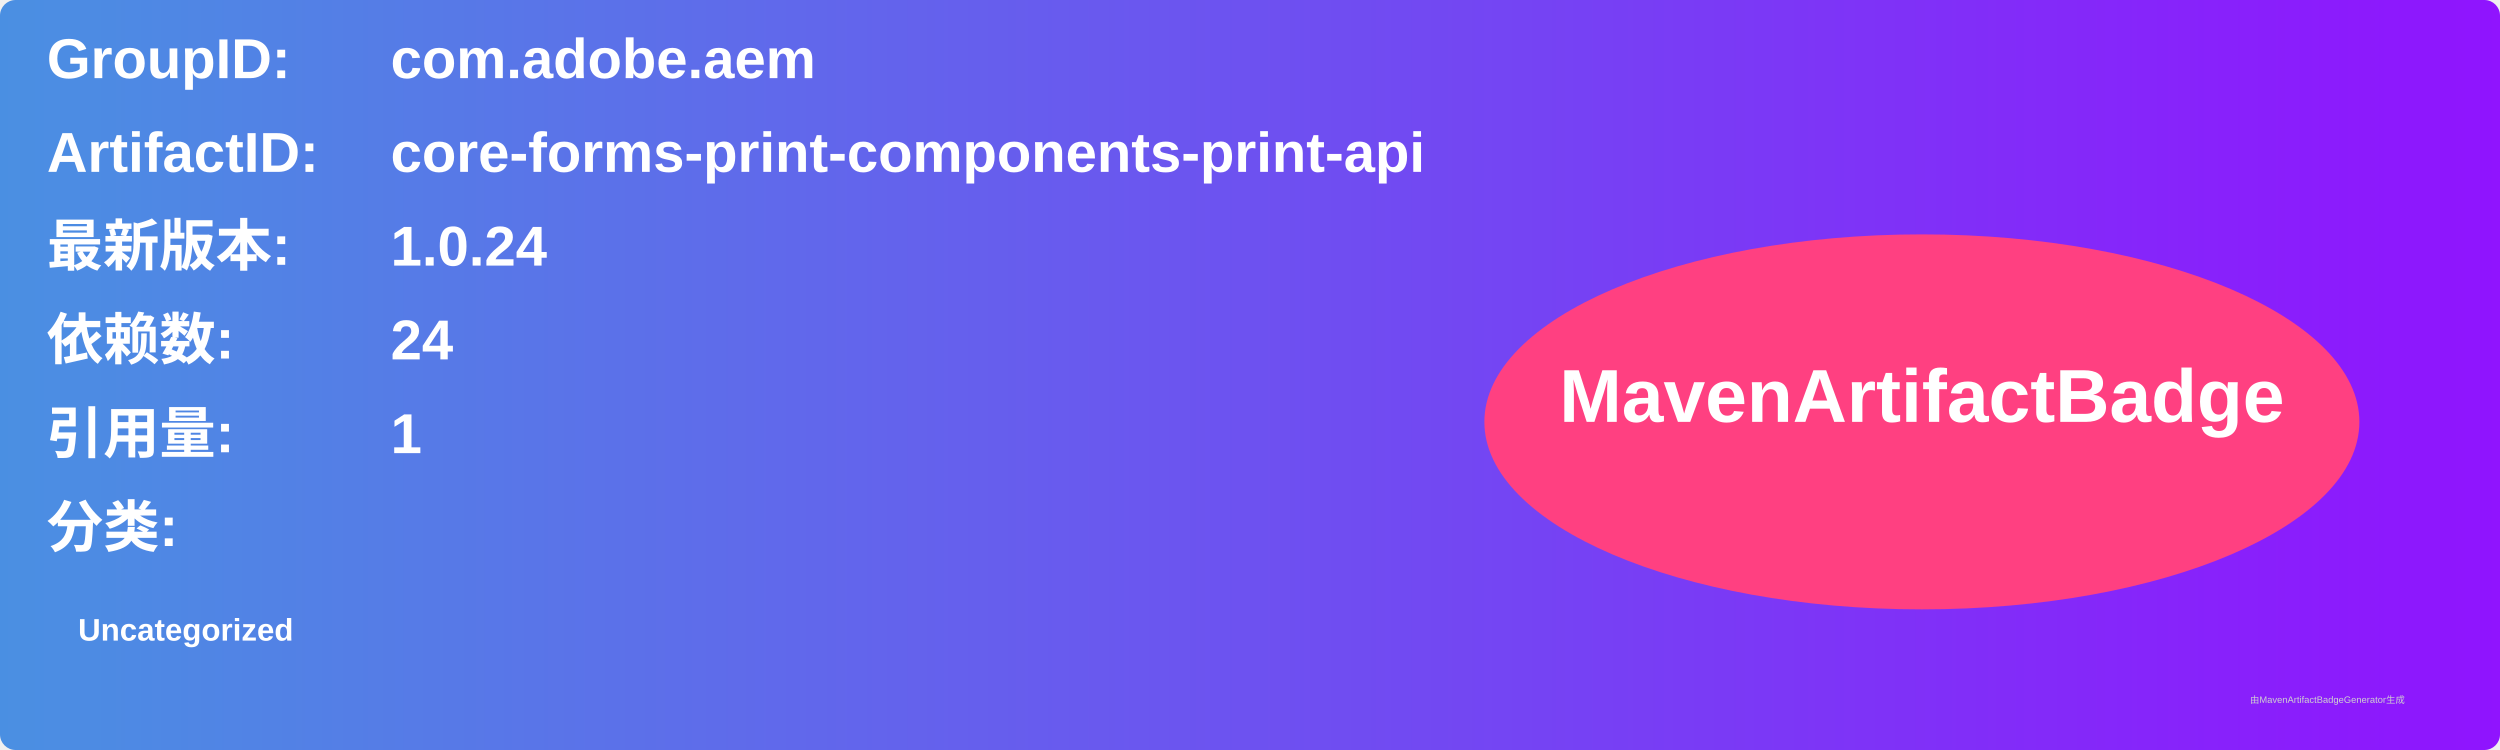
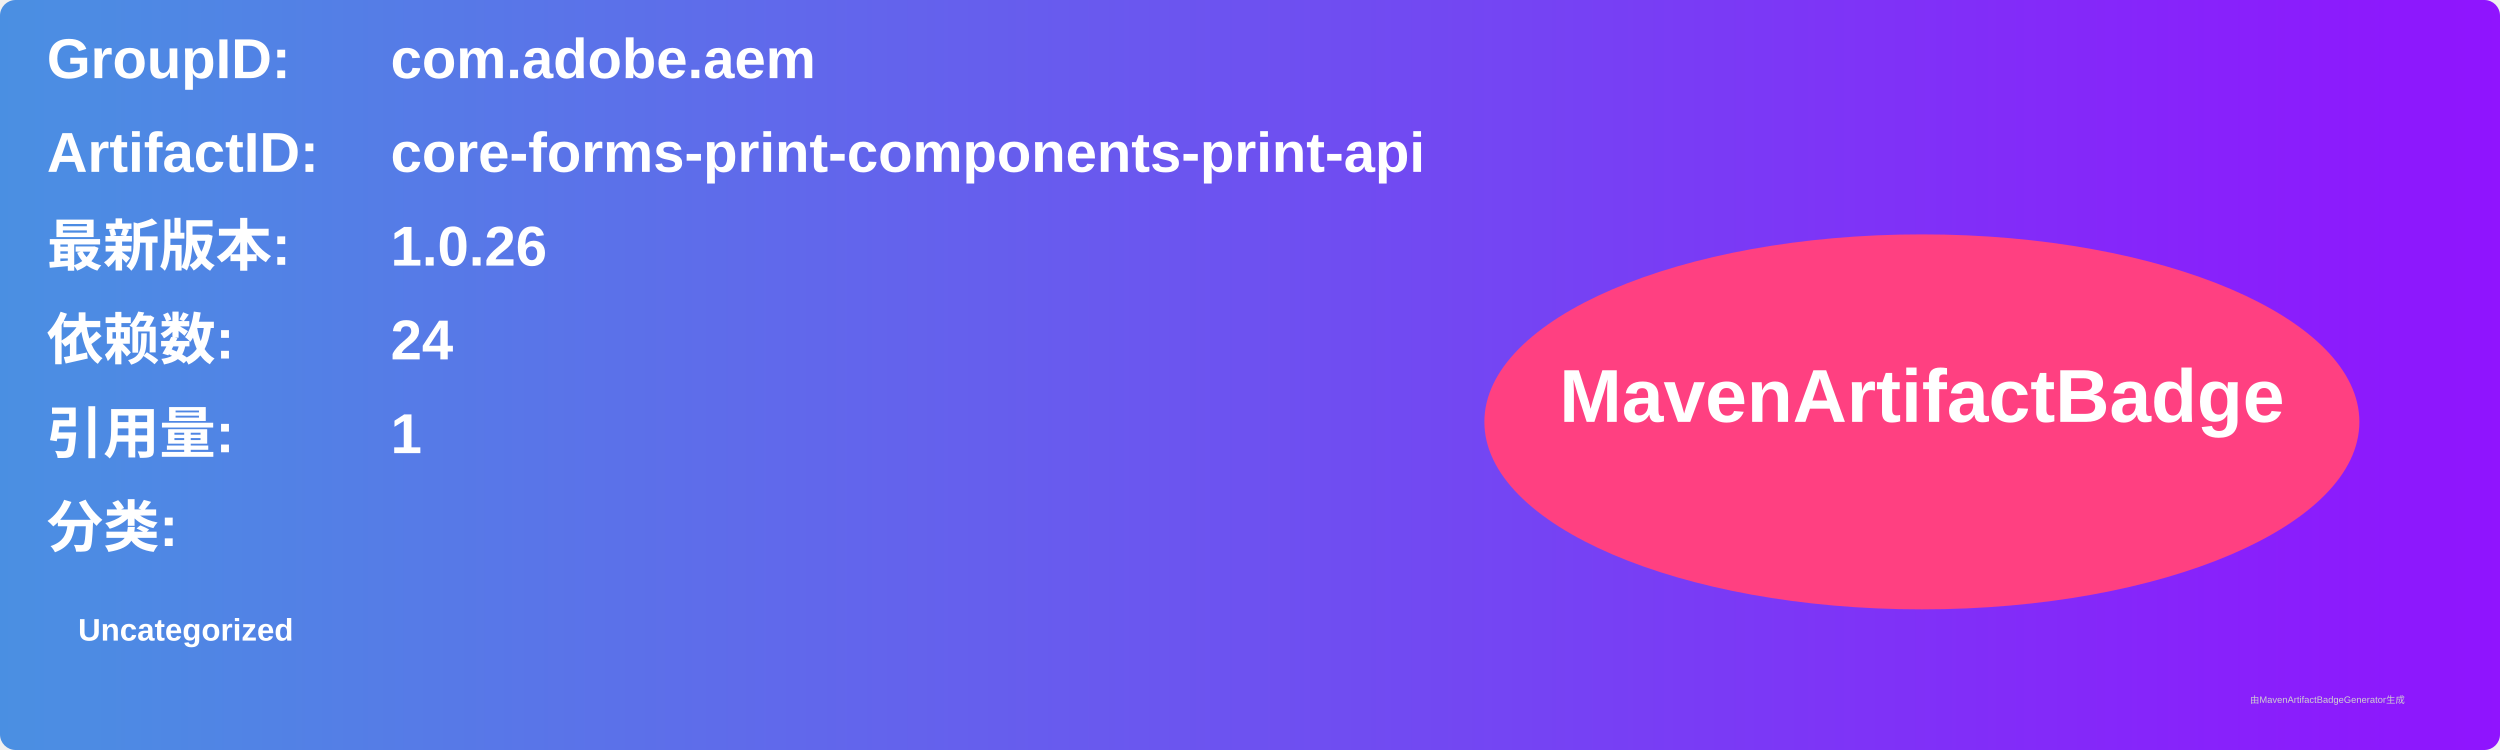
<svg xmlns="http://www.w3.org/2000/svg" width="800" height="240" viewBox="0 0 800 240">
  <linearGradient id="grad" x1="0%" y1="0%" x2="100%" y2="0%">
    <stop offset="0%" stop-color="#4a90e2" />
    <stop offset="100%" stop-color="#9013fe" />
  </linearGradient>
  <rect width="100%" height="100%" rx="5" ry="5" fill="url(#grad)" />
  <g transform="translate(15, 15)">
    <text x="0" y="10" font-family="Arial" font-size="18" fill="white" font-weight="bold" width="260">GroupID:</text>
    <text x="110" y="10" font-family="Arial" font-size="18" fill="white" font-weight="bold" width="460">com.adobe.aem</text>
    <text x="0" y="40" font-family="Arial" font-size="18" fill="white" font-weight="bold" width="260">ArtifactID:</text>
    <text x="110" y="40" font-family="Arial" font-size="18" fill="white" font-weight="bold" width="460">core-forms-print-components-print-api</text>
    <text x="0" y="70" font-family="Arial" font-size="18" fill="white" font-weight="bold">最新版本:</text>
    <text x="110" y="70" font-family="Arial" font-size="18" fill="white" font-weight="bold">
-       <tspan font-weight="bold">1.0.24</tspan>
+       <tspan font-weight="bold">1.0.26</tspan>
    </text>
    <text x="0" y="100" font-family="Arial" font-size="18" fill="white" font-weight="bold">依赖数: </text>
    <text x="110" y="100" font-family="Arial" font-size="18" fill="white">
      <tspan font-weight="bold">24</tspan>
    </text>
    <text x="0" y="130" font-family="Arial" font-size="18" fill="white" font-weight="bold">引用量: </text>
    <text x="110" y="130" font-family="Arial" font-size="18" fill="white">
      <tspan font-weight="bold">1</tspan>
    </text>
    <text x="0" y="160" font-family="Arial" font-size="18" fill="white" font-weight="bold">分类:</text>
    <text x="10" y="190" font-family="Arial" font-size="10" fill="white">
      <tspan font-weight="bold">Uncategorized</tspan>
    </text>
    <ellipse cx="600" cy="120" rx="140" ry="60" fill="#ff4081" />
    <text x="600" y="120" text-anchor="middle" font-family="Arial" font-size="24" fill="white" font-weight="bold">MavenArtifactBadge</text>
  </g>
  <text x="720" y="225" font-family="Arial" font-size="3" fill="#d0d0d0">由MavenArtifactBadgeGenerator生成</text>
</svg>
